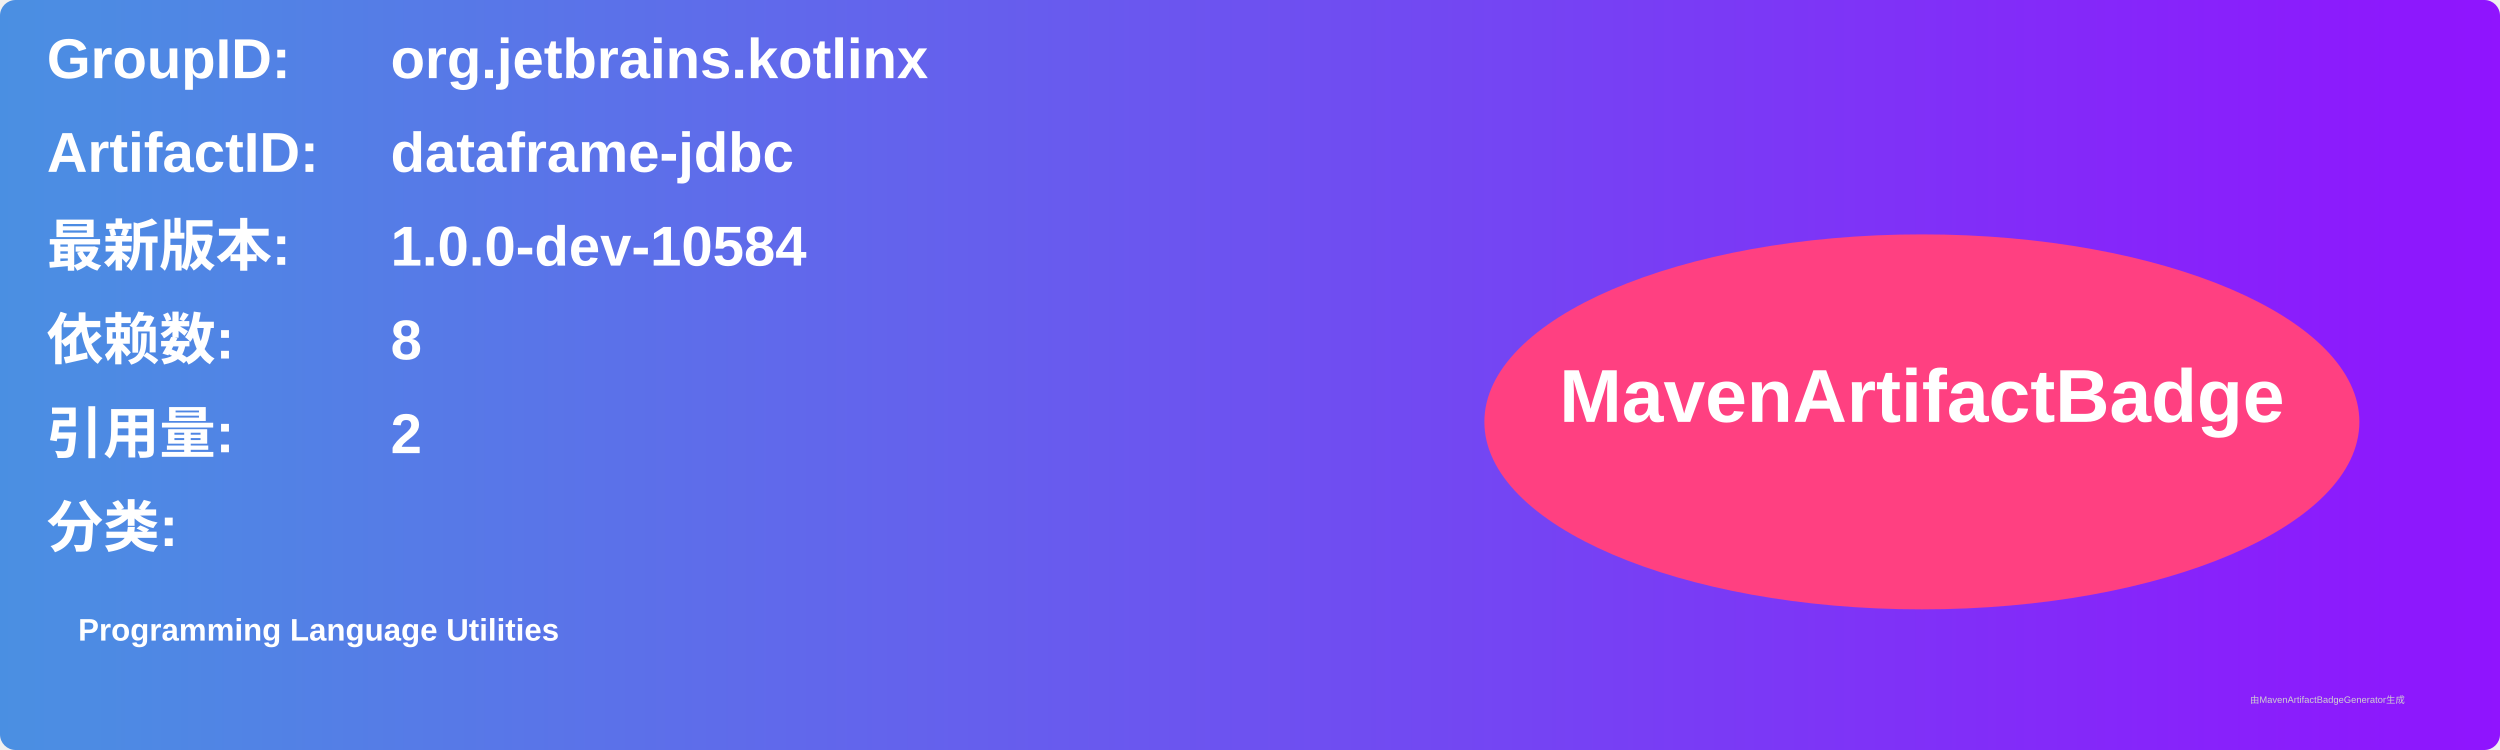
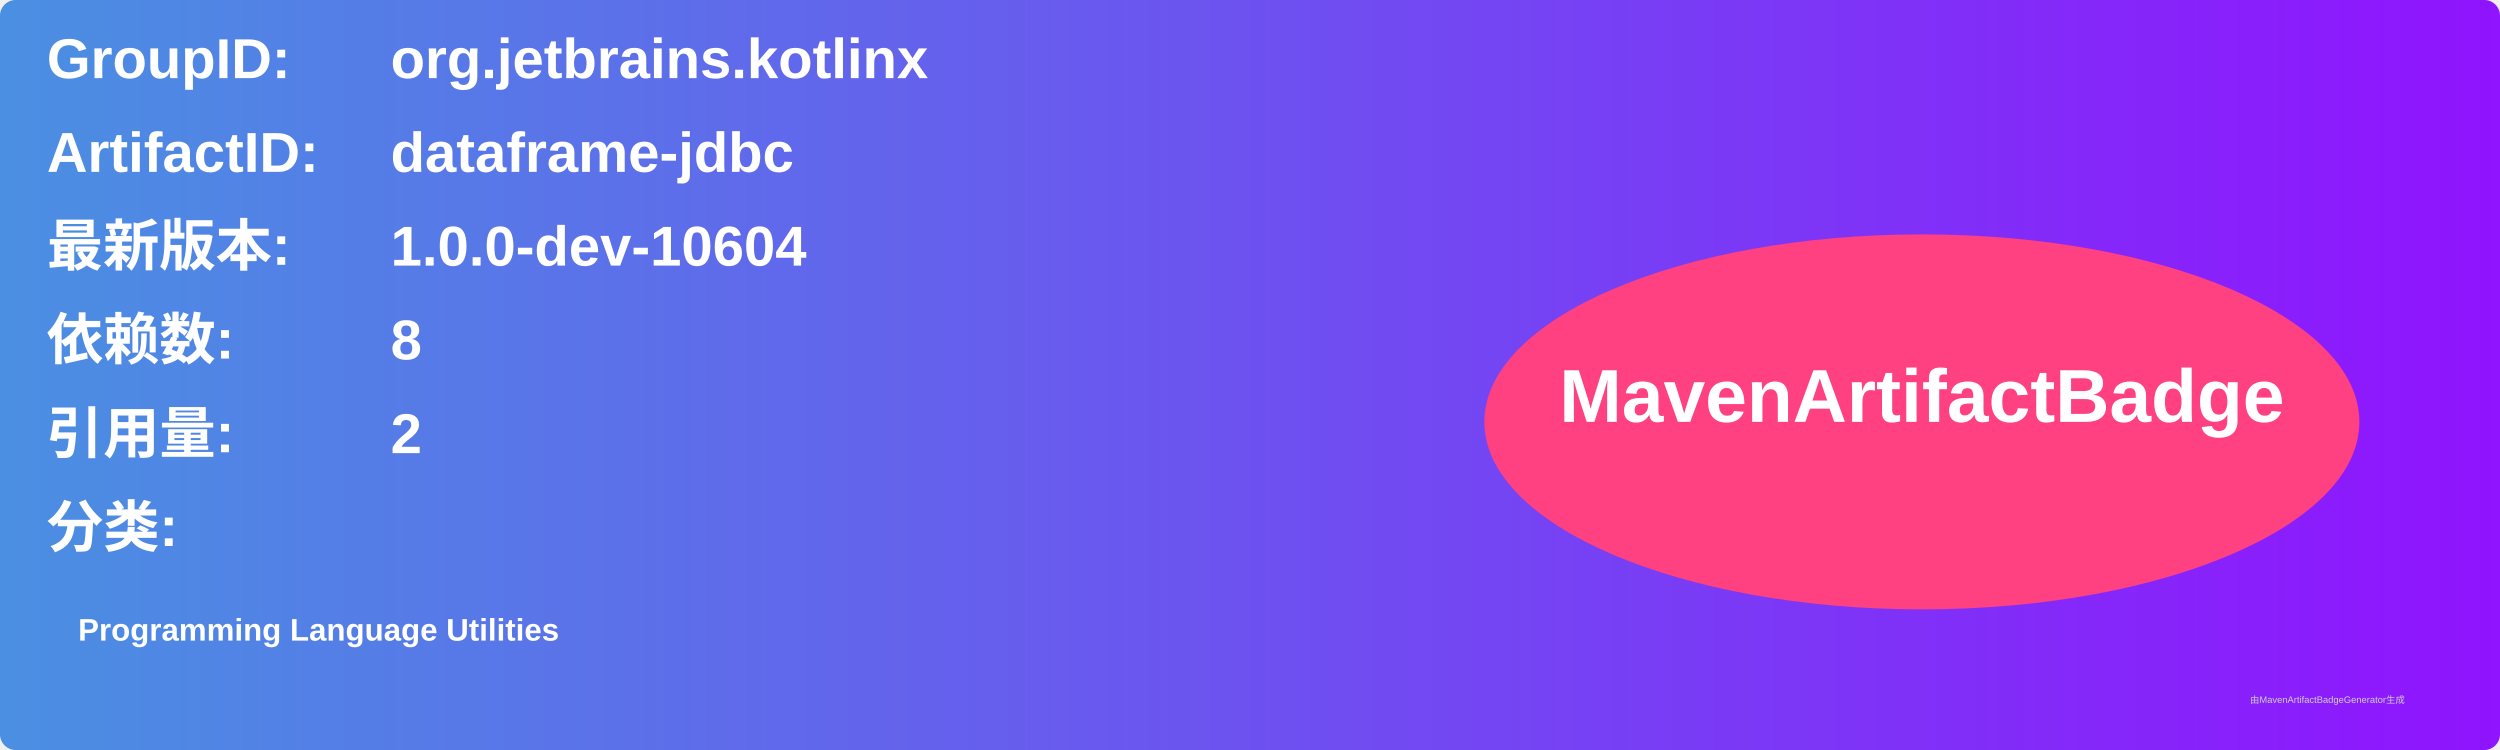
<svg xmlns="http://www.w3.org/2000/svg" width="800" height="240" viewBox="0 0 800 240">
  <linearGradient id="grad" x1="0%" y1="0%" x2="100%" y2="0%">
    <stop offset="0%" stop-color="#4a90e2" />
    <stop offset="100%" stop-color="#9013fe" />
  </linearGradient>
  <rect width="100%" height="100%" rx="5" ry="5" fill="url(#grad)" />
  <g transform="translate(15, 15)">
    <text x="0" y="10" font-family="Arial" font-size="18" fill="white" font-weight="bold" width="260">GroupID:</text>
    <text x="110" y="10" font-family="Arial" font-size="18" fill="white" font-weight="bold" width="460">org.jetbrains.kotlinx</text>
    <text x="0" y="40" font-family="Arial" font-size="18" fill="white" font-weight="bold" width="260">ArtifactID:</text>
    <text x="110" y="40" font-family="Arial" font-size="18" fill="white" font-weight="bold" width="460">dataframe-jdbc</text>
    <text x="0" y="70" font-family="Arial" font-size="18" fill="white" font-weight="bold">最新版本:</text>
    <text x="110" y="70" font-family="Arial" font-size="18" fill="white" font-weight="bold">
-       <tspan font-weight="bold">1.0.0-dev-10584</tspan>
+       <tspan font-weight="bold">1.0.0-dev-10604</tspan>
    </text>
    <text x="0" y="100" font-family="Arial" font-size="18" fill="white" font-weight="bold">依赖数: </text>
    <text x="110" y="100" font-family="Arial" font-size="18" fill="white">
      <tspan font-weight="bold">8</tspan>
    </text>
    <text x="0" y="130" font-family="Arial" font-size="18" fill="white" font-weight="bold">引用量: </text>
    <text x="110" y="130" font-family="Arial" font-size="18" fill="white">
      <tspan font-weight="bold">2</tspan>
    </text>
    <text x="0" y="160" font-family="Arial" font-size="18" fill="white" font-weight="bold">分类:</text>
    <text x="10" y="190" font-family="Arial" font-size="10" fill="white">
      <tspan font-weight="bold">Programming Language Utilities</tspan>
    </text>
    <ellipse cx="600" cy="120" rx="140" ry="60" fill="#ff4081" />
    <text x="600" y="120" text-anchor="middle" font-family="Arial" font-size="24" fill="white" font-weight="bold">MavenArtifactBadge</text>
  </g>
  <text x="720" y="225" font-family="Arial" font-size="3" fill="#d0d0d0">由MavenArtifactBadgeGenerator生成</text>
</svg>
